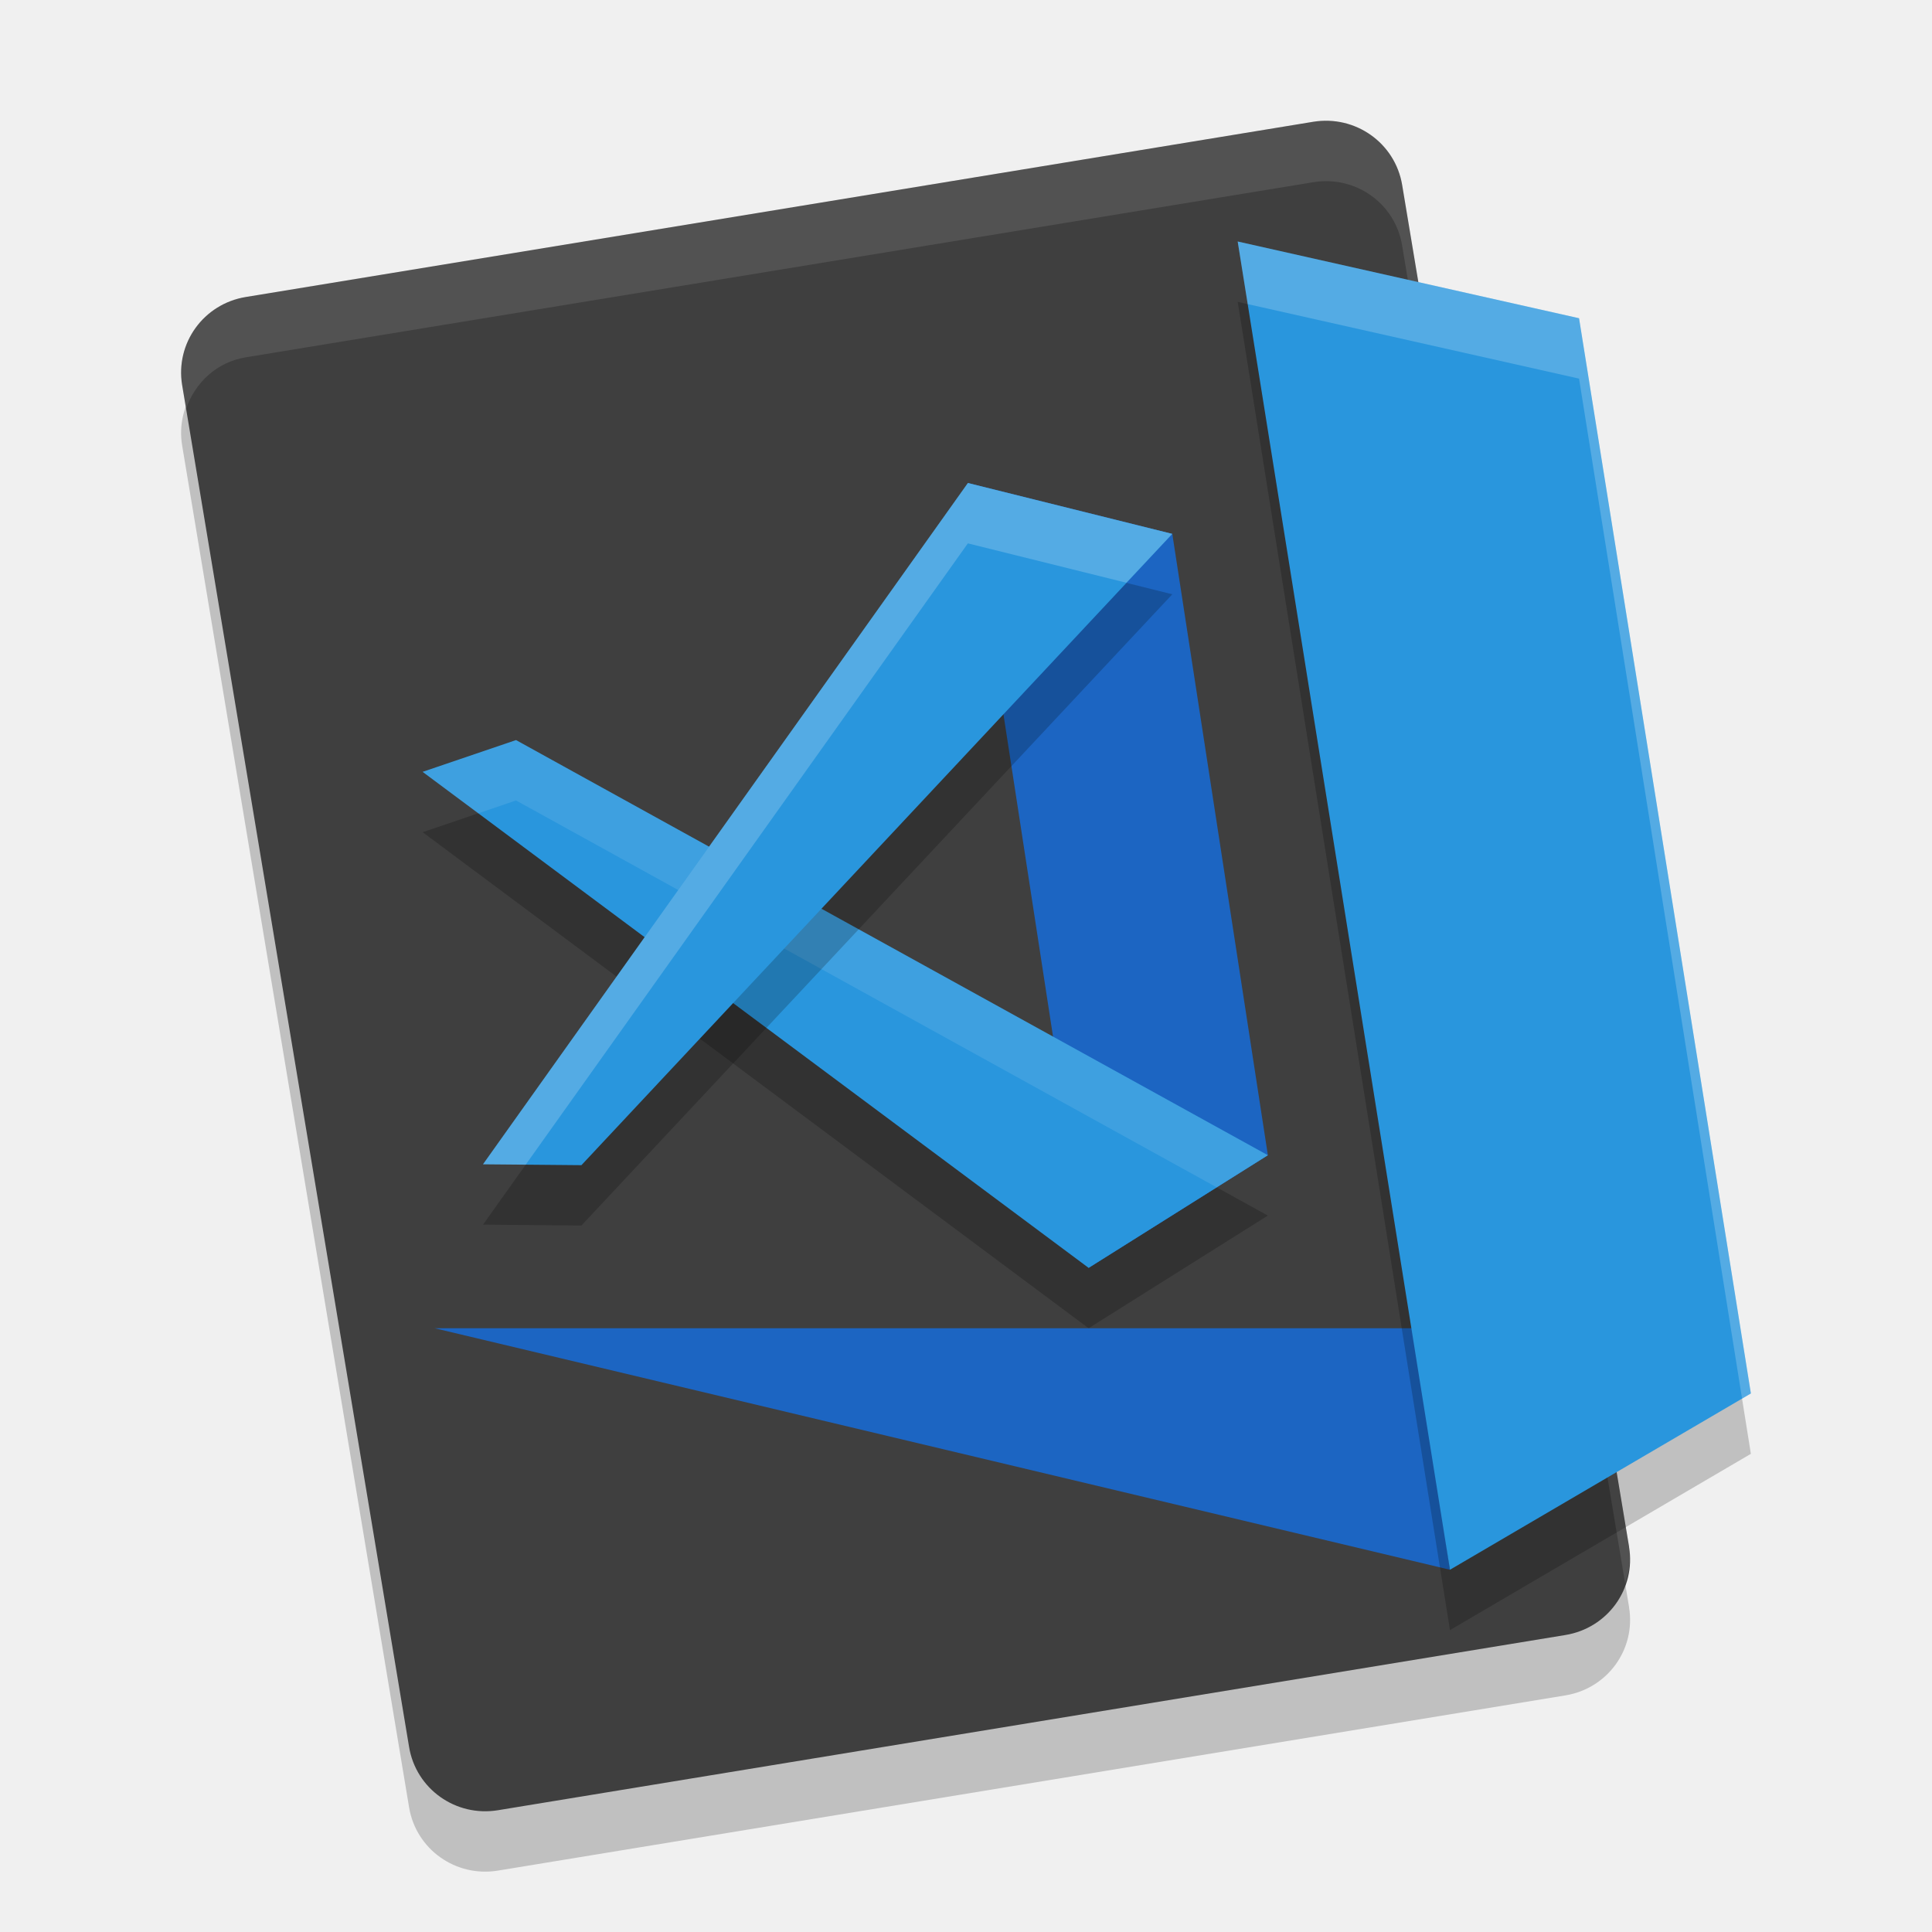
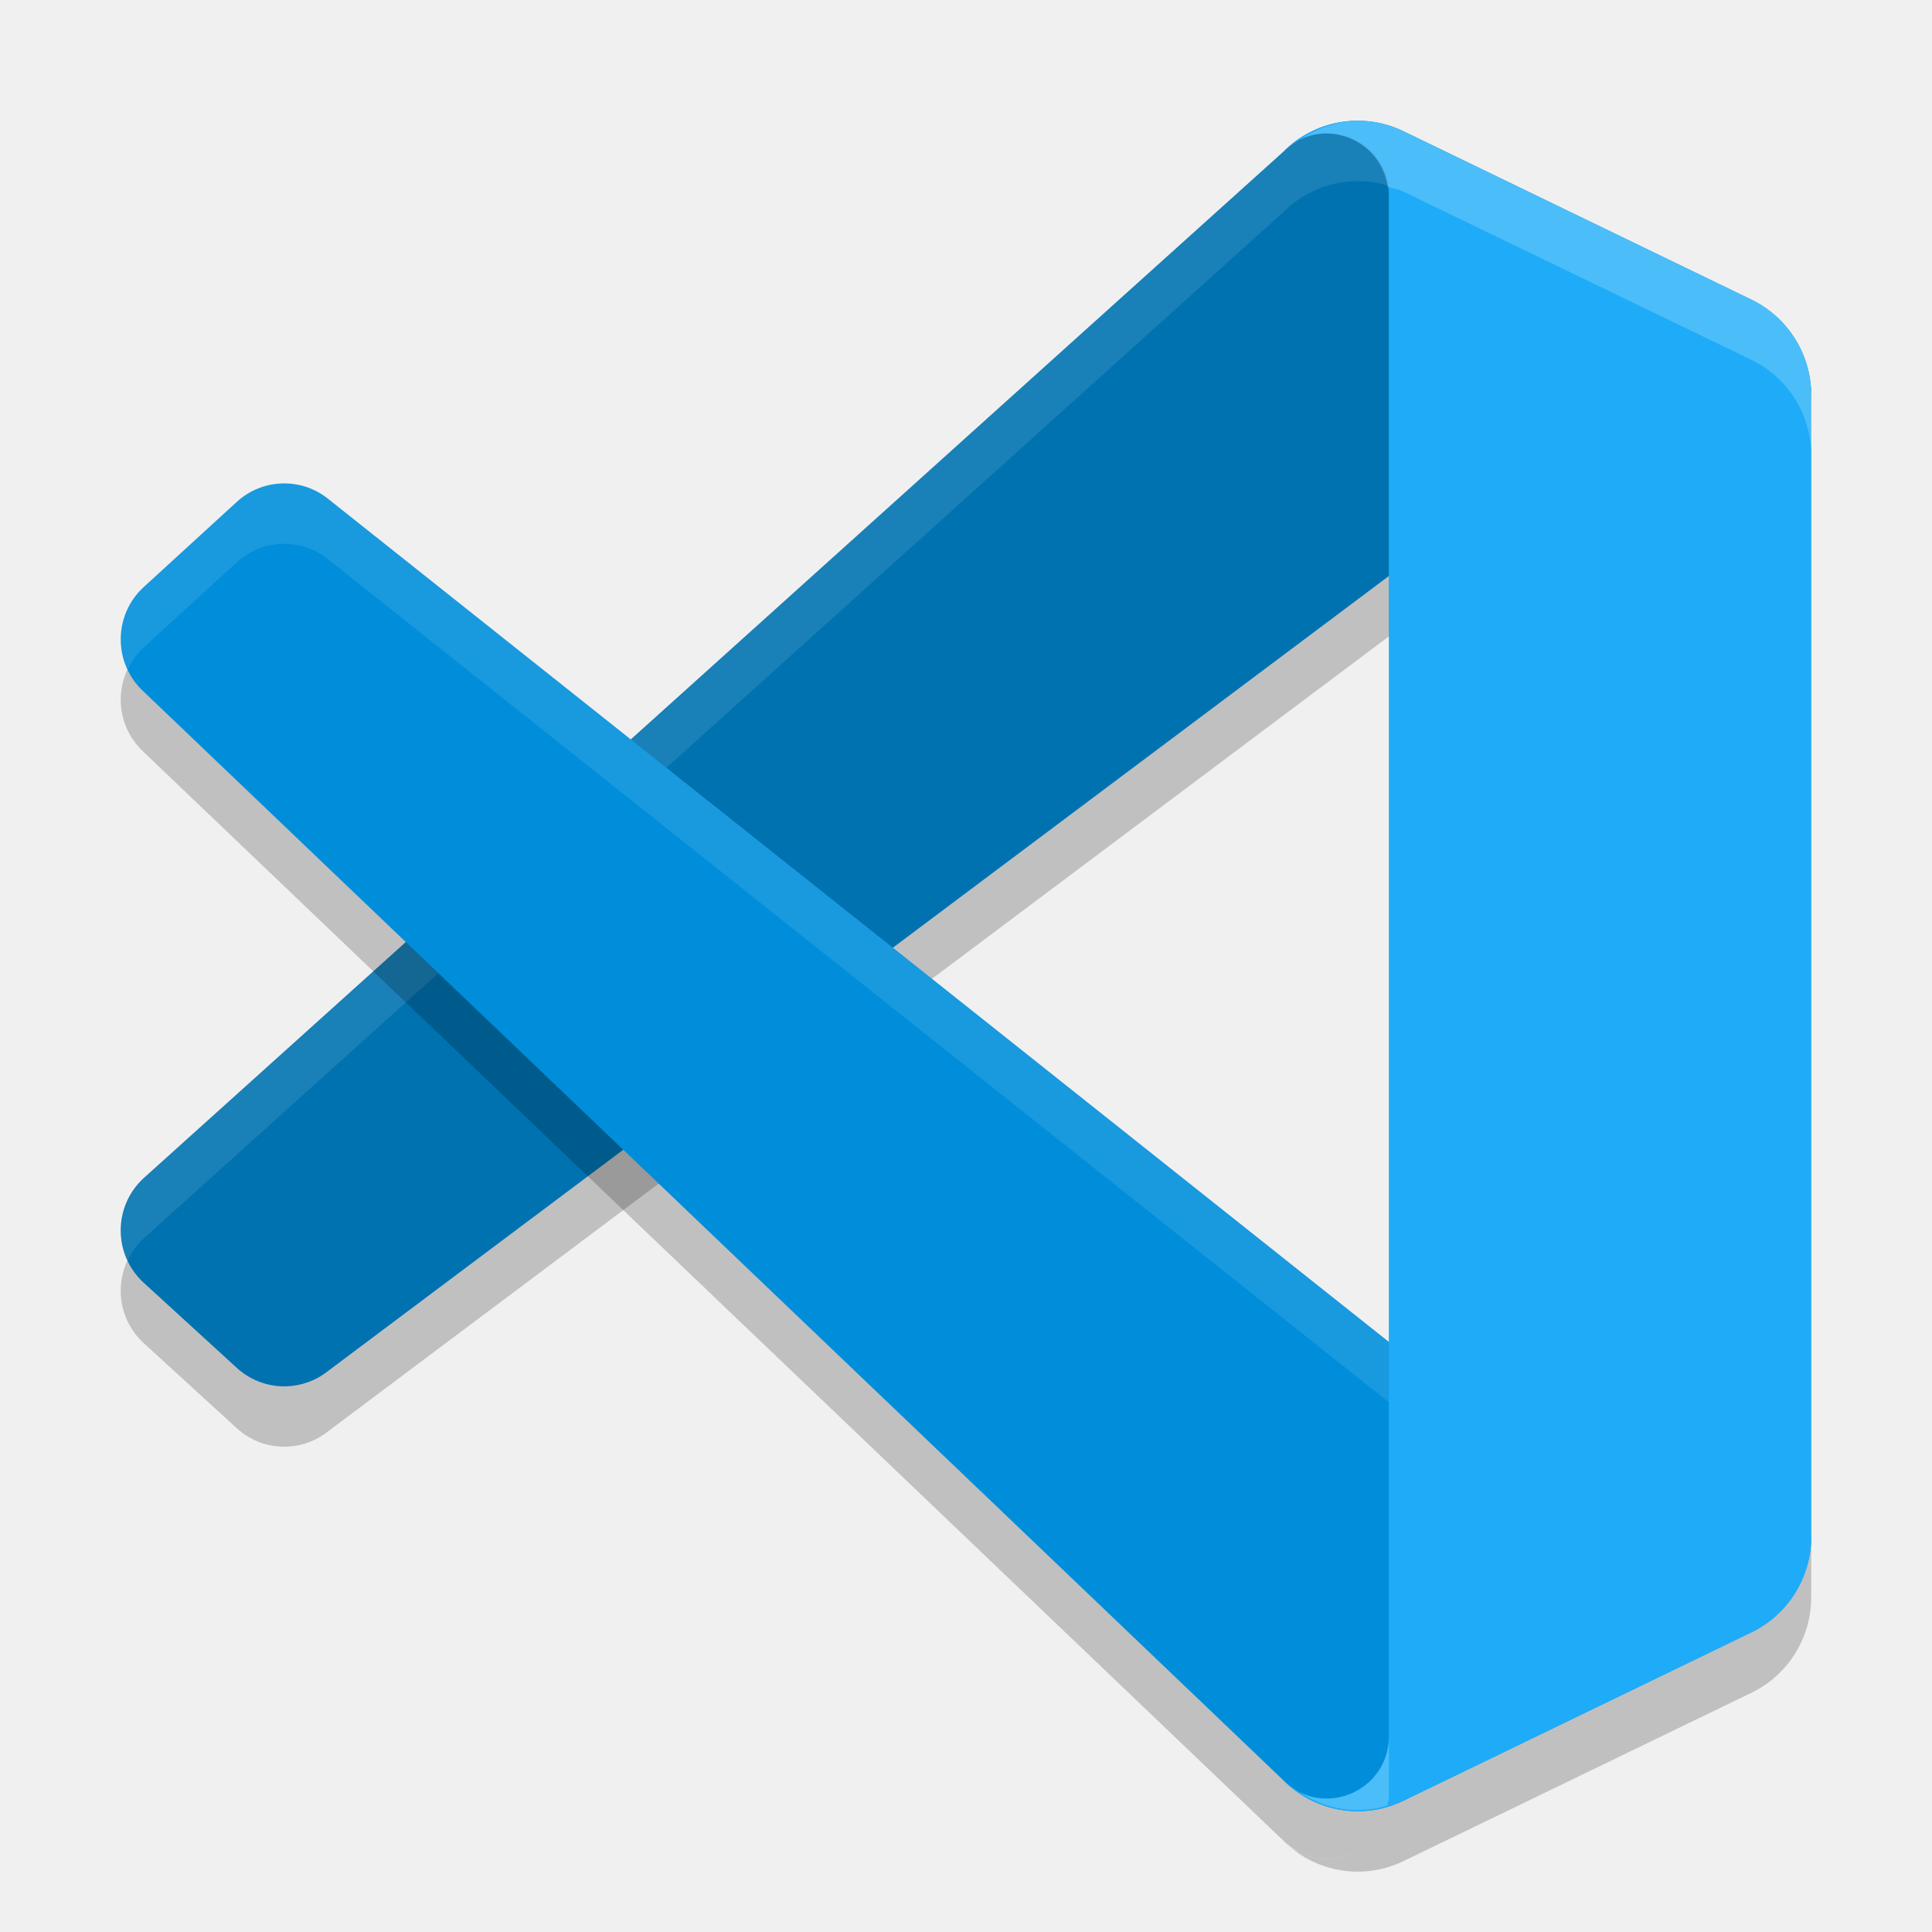
<svg xmlns="http://www.w3.org/2000/svg" width="32" height="32" version="1">
-   <path style="opacity:0.2" d="M 26.983,26.621 23.224,4.063 C 23.108,3.369 22.451,2.903 21.752,3.017 L 4.072,5.919 C 3.372,6.033 2.902,6.685 3.017,7.379 L 6.776,29.937 c 0.116,0.694 0.772,1.161 1.472,1.046 L 25.928,28.081 c 0.7,-0.115 1.17,-0.766 1.054,-1.46 z" />
-   <path style="fill:#3f3f3f" d="M 26.983,25.621 23.224,3.063 C 23.108,2.369 22.451,1.903 21.752,2.017 L 4.072,4.919 C 3.372,5.033 2.902,5.685 3.017,6.379 L 6.776,28.937 c 0.116,0.694 0.772,1.161 1.472,1.046 L 25.928,27.081 c 0.7,-0.115 1.17,-0.766 1.054,-1.46 z" />
-   <path style="opacity:0.2" d="M 7,13.784 18.031,22 21,20.134 8.547,13.258 Z" />
-   <path style="fill:#ffffff;opacity:0.1" d="M 22.012 2 C 21.927 1.997 21.839 2.003 21.752 2.018 L 4.072 4.918 C 3.373 5.033 2.902 5.685 3.018 6.379 L 3.082 6.771 C 3.228 6.342 3.588 5.997 4.072 5.918 L 21.752 3.018 C 22.452 2.903 23.107 3.368 23.223 4.062 L 26.918 26.229 C 26.983 26.037 27.018 25.835 26.982 25.621 L 23.223 3.062 C 23.121 2.455 22.608 2.022 22.012 2 z" />
-   <path style="fill:#1c65c2" d="M 7.2,22 H 23.44 l 0.576,4 z" />
-   <path style="opacity:0.2" d="M 20.5,5 26.154,6.271 29,24.08 24.016,27 Z" />
-   <path style="fill:#2996dd" d="M 20.5,4 26.154,5.271 29,23.08 24.016,26 Z" />
-   <path style="fill:#1c65c2" d="M 16.031,8 19.417,8.843 21,19.134 18.031,21 Z" />
-   <path style="fill:#2996dd" d="M 7,12.784 18.031,21 21,19.134 8.547,12.258 Z" />
-   <path style="opacity:0.1;fill:#ffffff" d="M 8.547 12.258 L 7 12.785 L 7.922 13.471 L 8.547 13.258 L 20.152 19.666 L 21 19.135 L 8.547 12.258 z" />
-   <path style="opacity:0.2" d="M 8,20.284 16.031,9 19.417,9.843 9.63,20.299 Z" />
-   <path style="fill:#2996dd" d="M 8,19.284 16.031,8 19.417,8.843 9.63,19.299 Z" />
-   <path style="opacity:0.2;fill:#ffffff" d="M 20.5 4 L 20.666 5.037 L 26.154 6.271 L 28.854 23.166 L 29 23.08 L 26.154 5.271 L 20.5 4 z" />
-   <path style="opacity:0.2;fill:#ffffff" d="M 16.031 8 L 8 19.285 L 8.707 19.291 L 16.031 9 L 18.656 9.652 L 19.416 8.842 L 16.031 8 z" />
+   <path style="opacity:0.2" d="m 23.244,30.827 c -0.668,0.323 -1.465,0.186 -1.989,-0.34 0.645,0.649 1.749,0.189 1.749,-0.729 V 4.242 c 0,-0.918 -1.104,-1.378 -1.749,-0.729 0.524,-0.527 1.321,-0.663 1.989,-0.34 l 5.765,2.788 C 29.615,6.255 30,6.871 30,7.547 V 26.453 c 0,0.676 -0.385,1.292 -0.991,1.585 z" />
+   <path style="opacity:0.2" d="m 29.01,5.966 -5.766,-2.792 c -0.667,-0.323 -1.465,-0.187 -1.989,0.34 L 2.38,20.513 c -0.508,0.466 -0.507,1.269 0.001,1.734 l 1.542,1.41 c 0.416,0.38 1.042,0.408 1.489,0.067 L 28.142,6.69 c 0.763,-0.582 1.858,-0.035 1.858,0.928 v -0.067 c 0,-0.676 -0.385,-1.292 -0.99,-1.585 z" />
+   <path style="fill:#0072b0" d="m 29.01,4.966 -5.766,-2.792 c -0.667,-0.323 -1.465,-0.187 -1.989,0.34 L 2.38,19.513 c -0.508,0.466 -0.507,1.269 0.001,1.734 l 1.542,1.41 c 0.416,0.38 1.042,0.408 1.489,0.067 L 28.142,5.69 c 0.763,-0.582 1.858,-0.035 1.858,0.928 v -0.067 c 0,-0.676 -0.385,-1.292 -0.99,-1.585 z" />
+   <path style="fill:#ffffff;opacity:0.1" d="M 22.725 2.016 C 22.194 1.942 21.649 2.119 21.256 2.514 L 2.381 19.512 C 1.99 19.87 1.904 20.429 2.115 20.879 C 2.178 20.745 2.264 20.618 2.381 20.512 L 21.256 3.514 C 21.78 2.987 22.577 2.851 23.244 3.174 L 28.279 5.613 C 29.03 5.184 30 5.712 30 6.619 L 30 6.551 C 30 5.875 29.615 5.26 29.01 4.967 L 23.244 2.174 C 23.077 2.093 22.901 2.04 22.725 2.016 z" />
+   <path style="opacity:0.2" d="M 4.656 9.008 C 4.392 9.02 4.132 9.122 3.924 9.312 L 2.381 10.723 C 1.872 11.187 1.873 11.991 2.381 12.457 L 21.256 30.486 C 21.335 30.566 21.431 30.62 21.521 30.682 C 21.522 30.682 21.523 30.681 21.523 30.682 C 22.166 31.009 23.004 30.558 23.004 29.758 L 23.004 23.227 L 5.412 9.246 C 5.188 9.075 4.921 8.996 4.656 9.008 z" />
+   <path style="fill:#008eda" d="m 29.01,27.034 -5.766,2.792 c -0.667,0.323 -1.465,0.187 -1.989,-0.34 L 2.38,11.456 C 1.873,10.991 1.873,10.187 2.382,9.722 L 3.923,8.312 c 0.416,-0.38 1.042,-0.408 1.489,-0.067 L 28.142,26.31 c 0.763,0.582 1.858,0.035 1.858,-0.928 v 0.067 c 0,0.676 -0.385,1.292 -0.99,1.585 z" />
+   <path style="fill:#ffffff;opacity:0.1" d="M 4.656 8.008 C 4.392 8.02 4.132 8.122 3.924 8.312 L 2.381 9.723 C 1.989 10.081 1.904 10.639 2.115 11.09 C 2.178 10.955 2.264 10.83 2.381 10.723 L 3.924 9.312 C 4.339 8.932 4.965 8.905 5.412 9.246 L 28.143 27.311 C 28.186 27.344 28.234 27.361 28.279 27.387 L 29.01 27.033 C 29.615 26.74 30 26.125 30 25.449 L 30 25.381 C 30 26.344 28.905 26.892 28.143 26.311 L 5.412 8.246 C 5.188 8.075 4.921 7.996 4.656 8.008 z" />
+   <path style="fill:#1eacf8" d="m 23.244,29.827 c -0.668,0.323 -1.465,0.186 -1.989,-0.34 0.645,0.649 1.749,0.189 1.749,-0.729 V 3.242 c 0,-0.918 -1.104,-1.378 -1.749,-0.729 0.524,-0.527 1.321,-0.663 1.989,-0.34 l 5.765,2.788 C 29.615,5.255 30,5.871 30,6.547 V 25.453 c 0,0.676 -0.385,1.292 -0.991,1.585 z" />
+   <path style="fill:#ffffff;opacity:0.2" d="M 22.725 2.016 C 22.302 1.957 21.881 2.076 21.523 2.318 C 22.123 2.013 22.881 2.392 22.98 3.094 C 23.069 3.12 23.159 3.133 23.244 3.174 L 29.01 5.961 C 29.616 6.254 30 6.871 30 7.547 L 30 6.547 C 30 5.871 29.616 5.254 29.01 4.961 L 23.244 2.174 C 23.077 2.093 22.901 2.04 22.725 2.016 z M 21.523 2.318 C 21.429 2.367 21.339 2.43 21.256 2.514 C 21.336 2.433 21.432 2.38 21.523 2.318 z M 23.004 28.758 C 23.004 29.558 22.166 30.009 21.523 29.682 C 21.954 29.974 22.48 30.056 22.98 29.906 C 22.988 29.856 23.004 29.811 23.004 29.758 L 23.004 28.758 z M 21.523 29.682 C 21.432 29.62 21.336 29.567 21.256 29.486 C 21.339 29.57 21.429 29.633 21.523 29.682 z" />
</svg>
